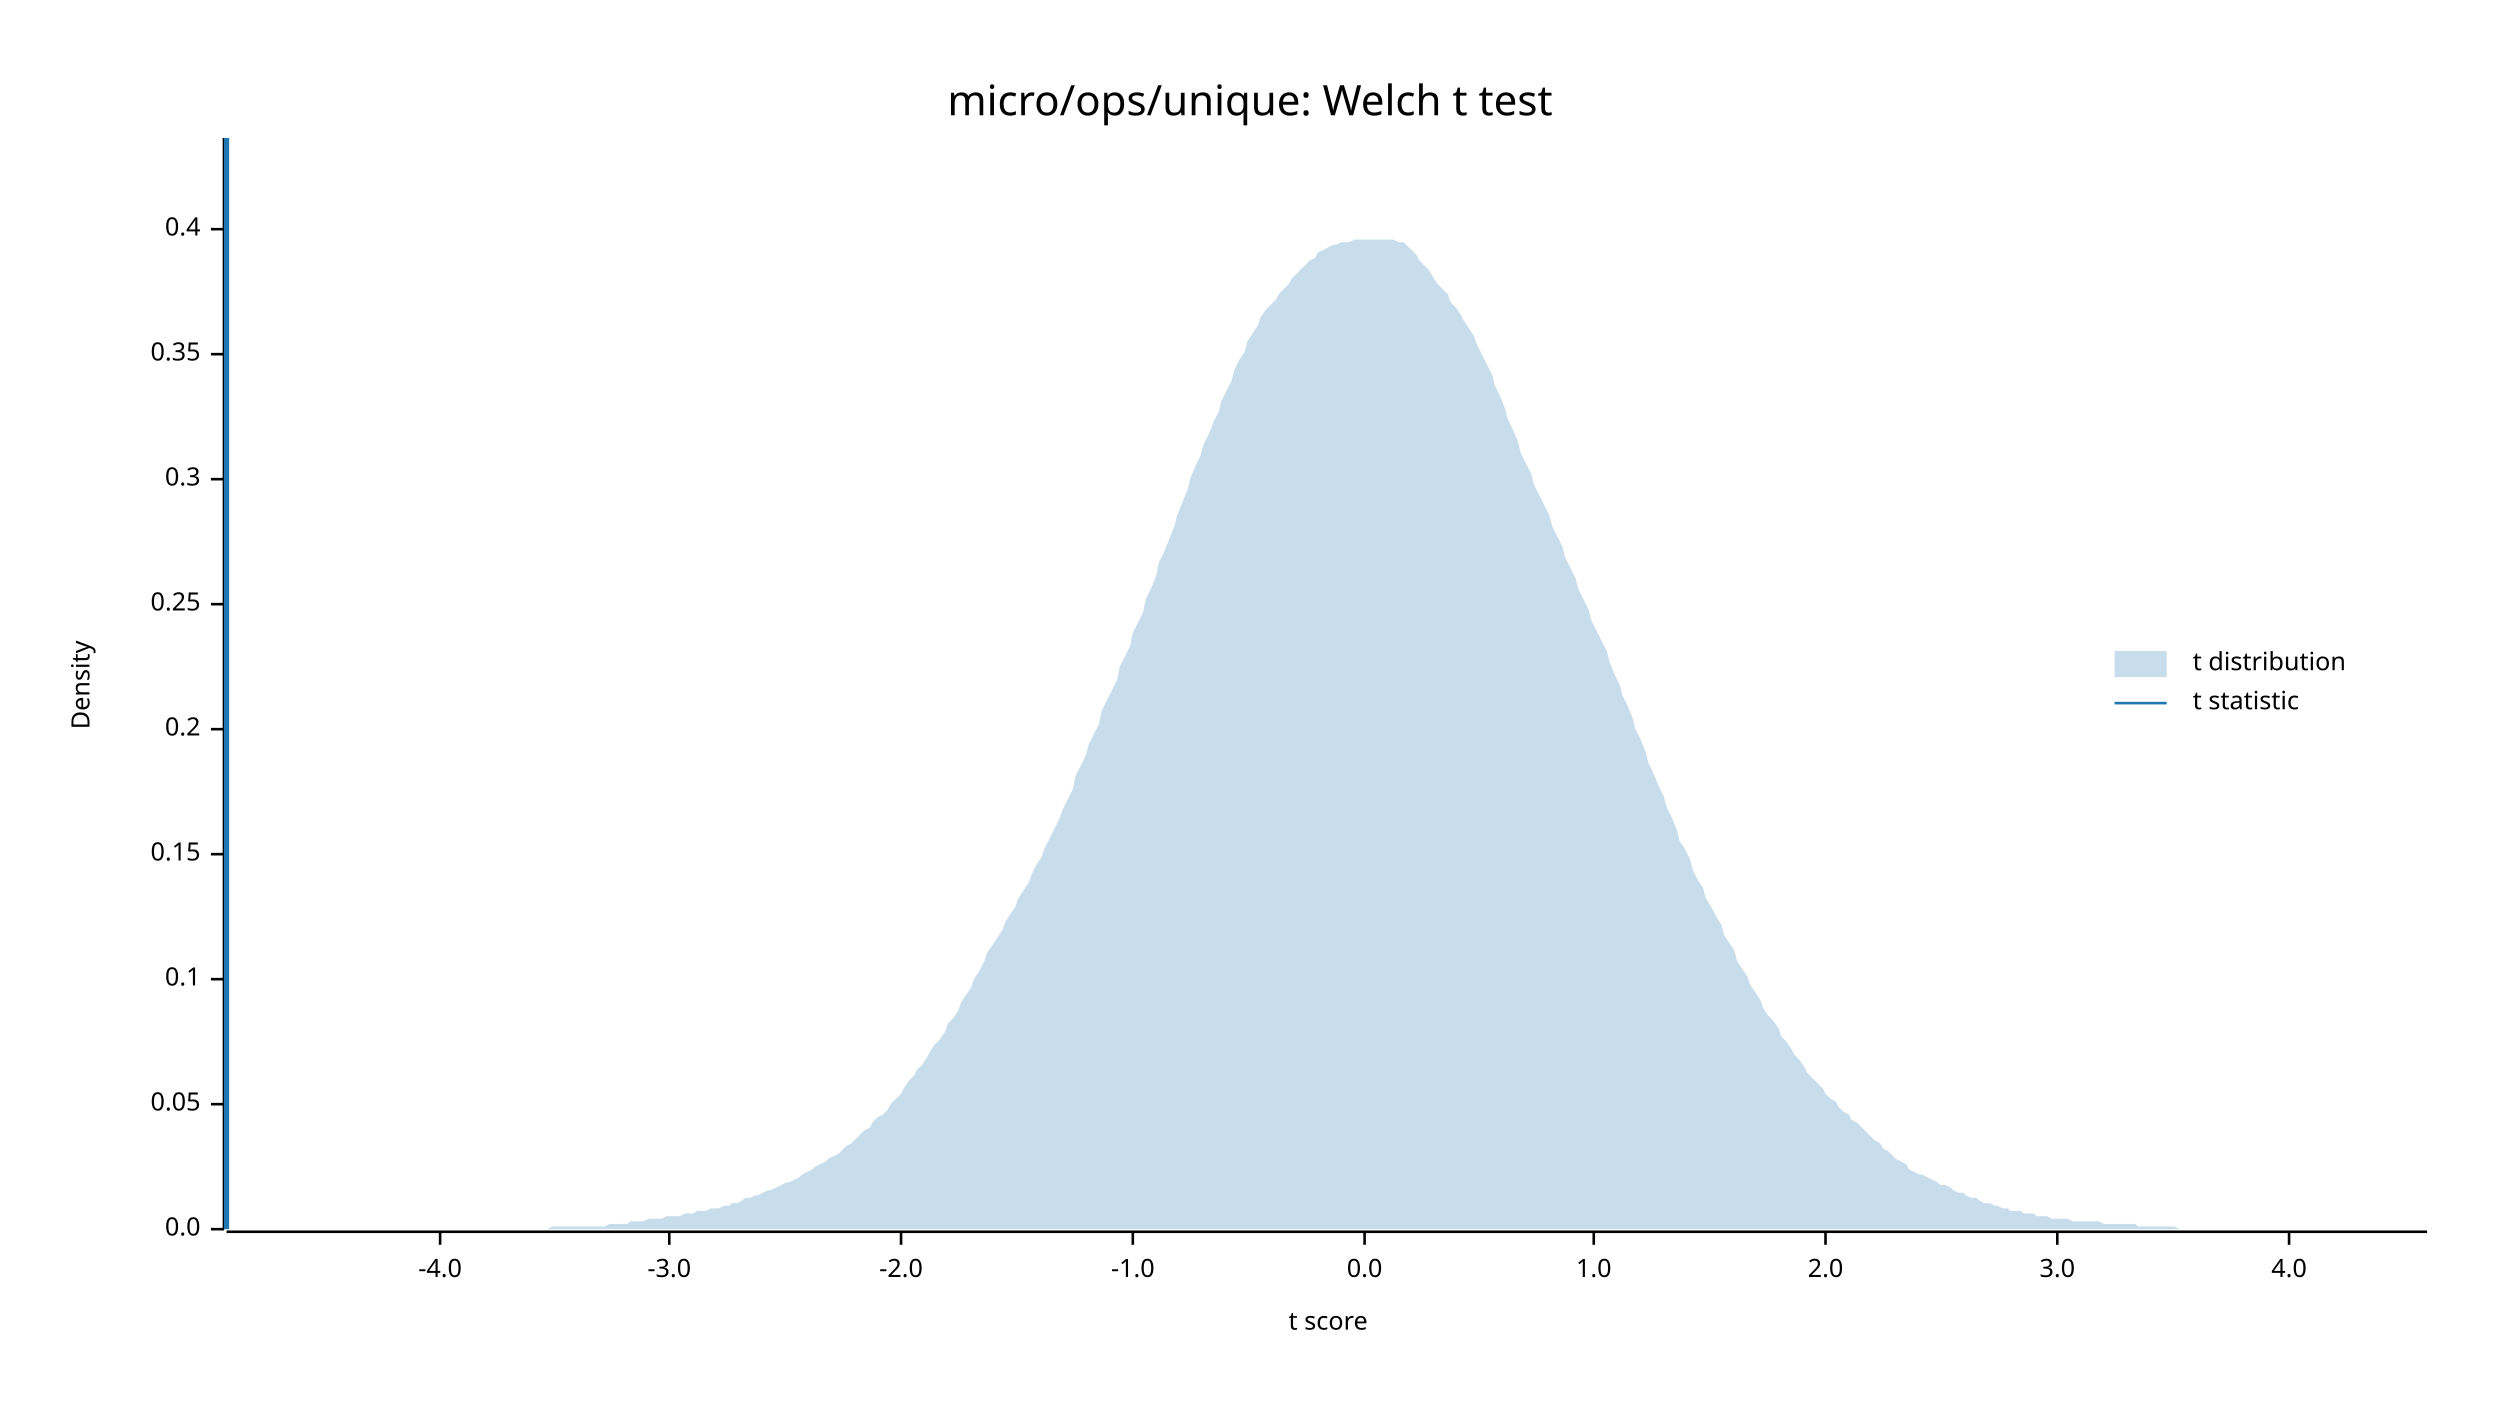
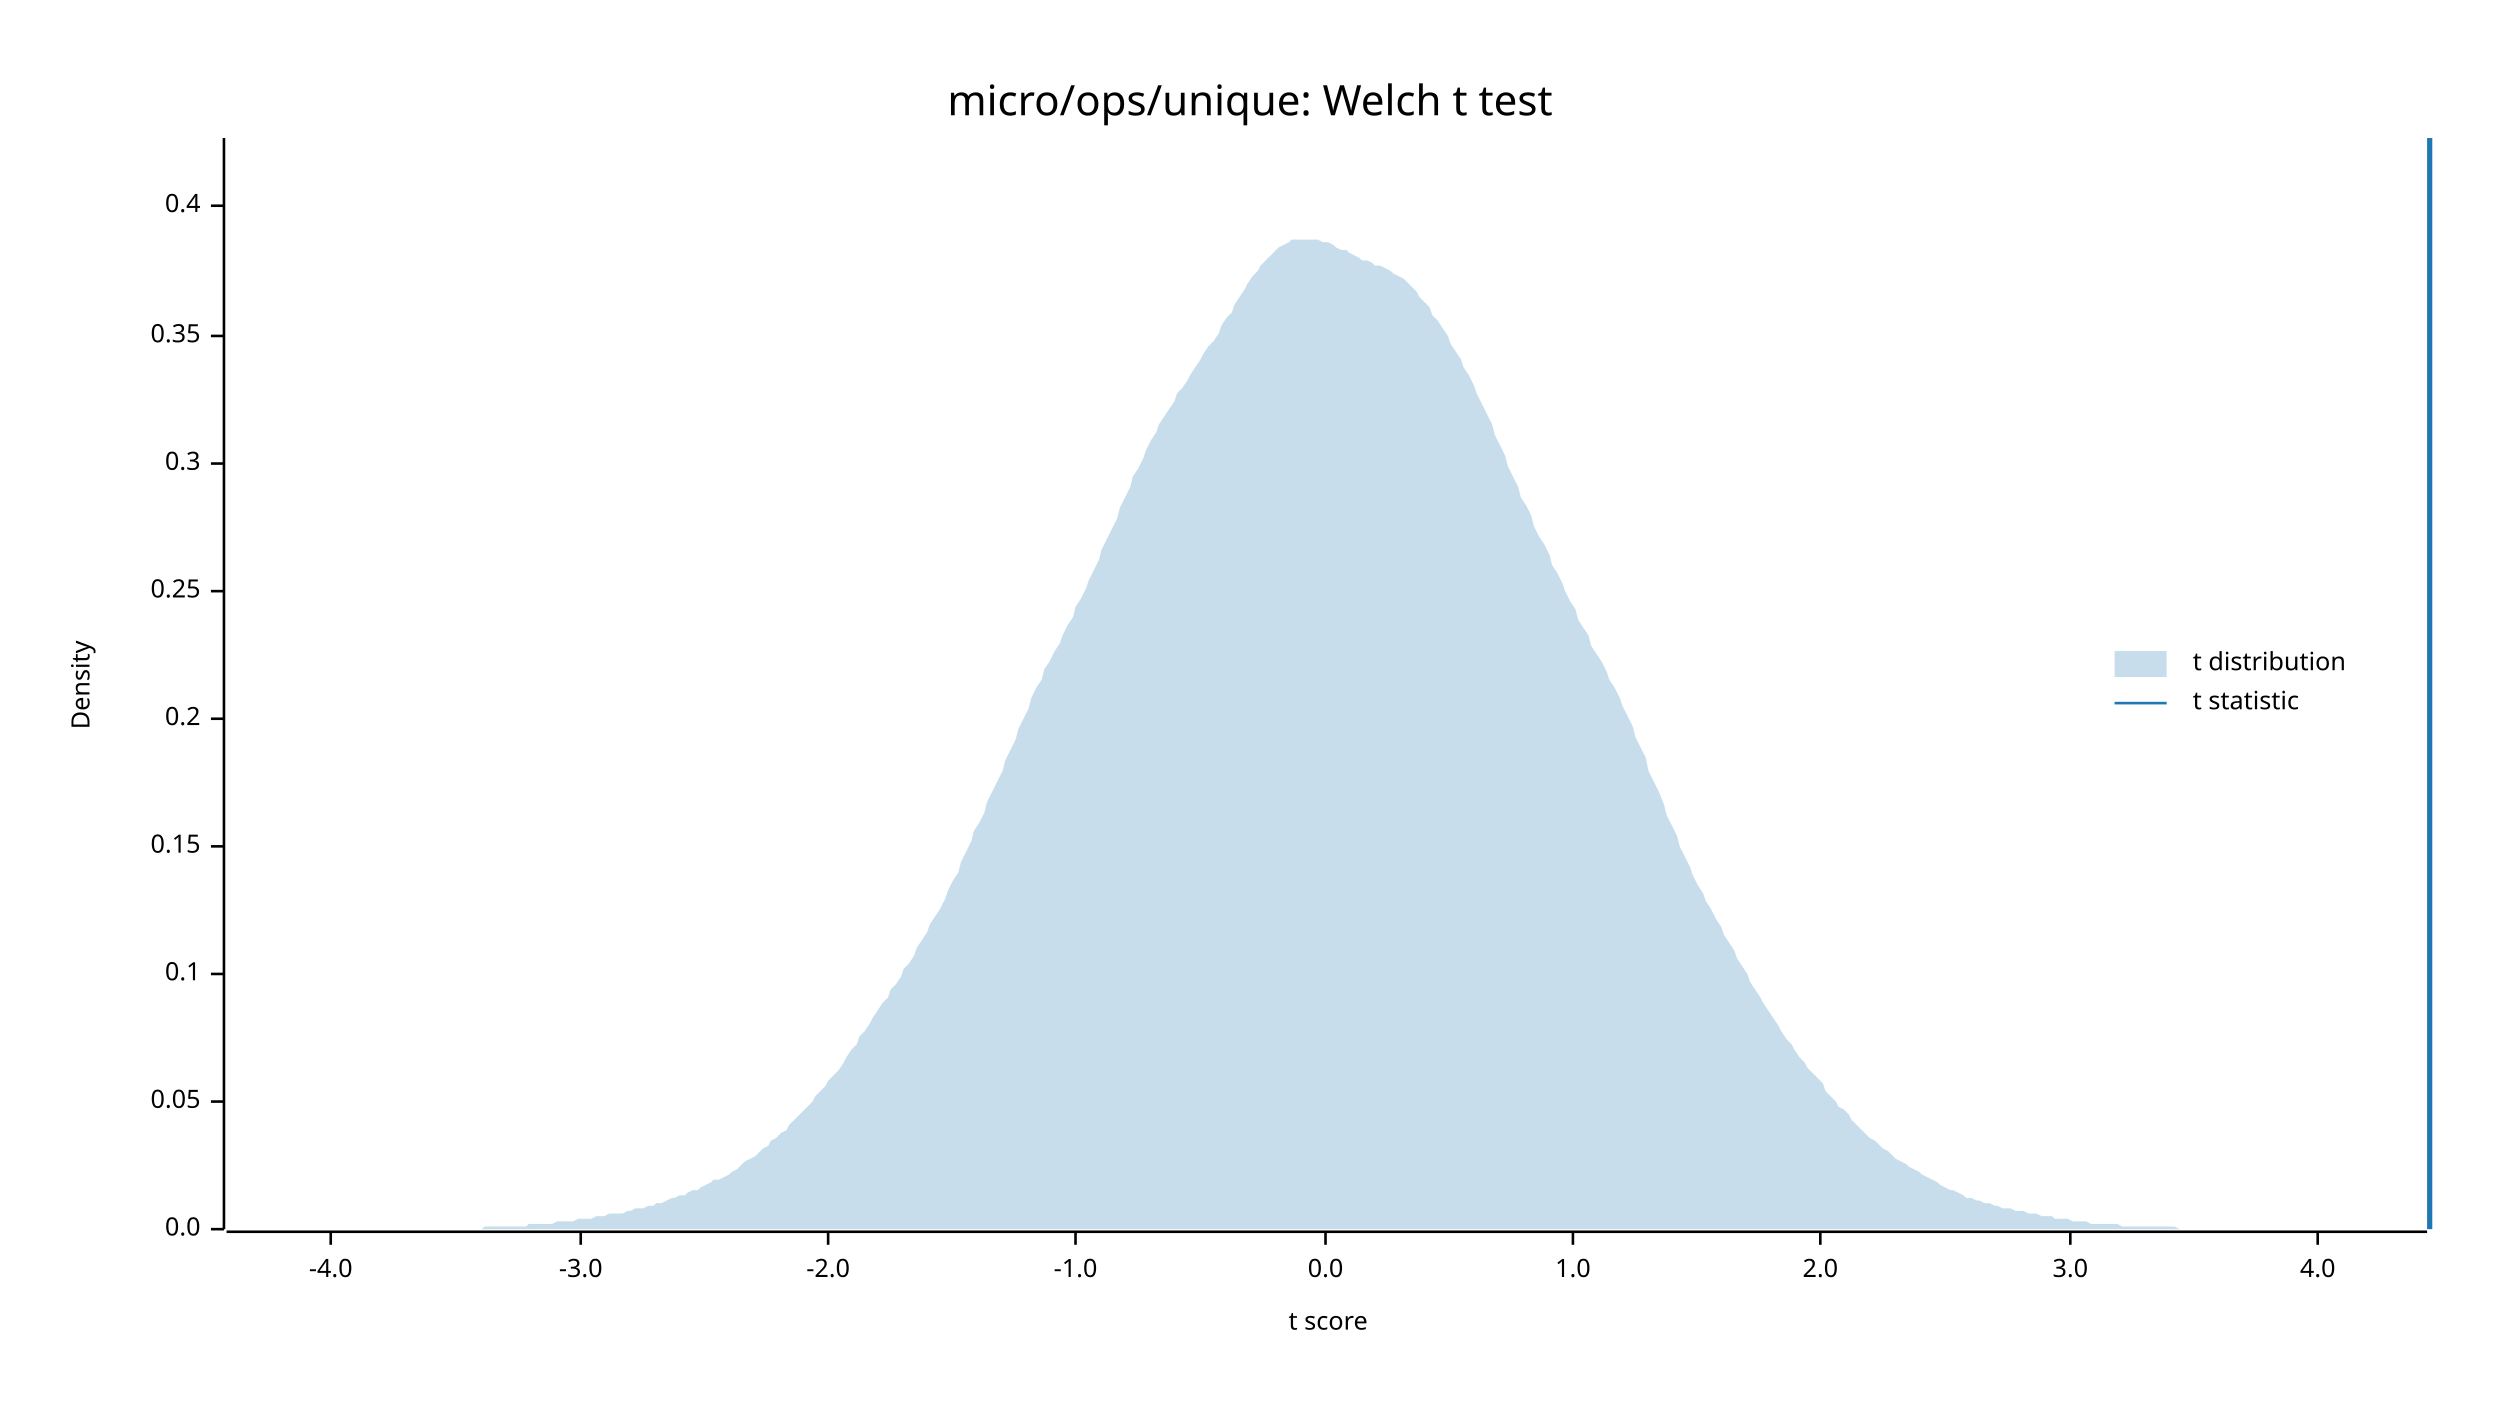
<svg xmlns="http://www.w3.org/2000/svg" width="960" height="540" viewBox="0 0 960 540">
  <text x="480" y="32" dy="0.76em" text-anchor="middle" font-family="sans-serif" font-size="16.129" opacity="1" fill="#000000">
micro/ops/unique: Welch t test
</text>
  <text x="27" y="263" dy="0.76em" text-anchor="middle" font-family="sans-serif" font-size="9.677" opacity="1" fill="#000000" transform="rotate(270, 27, 263)">
Density
</text>
  <text x="510" y="513" dy="-0.5ex" text-anchor="middle" font-family="sans-serif" font-size="9.677" opacity="1" fill="#000000">
t score
</text>
  <polyline fill="none" opacity="1" stroke="#000000" stroke-width="1" points="86,53 86,472 " />
  <text x="77" y="472" dy="0.5ex" text-anchor="end" font-family="sans-serif" font-size="9.677" opacity="1" fill="#000000">
0.0
</text>
  <polyline fill="none" opacity="1" stroke="#000000" stroke-width="1" points="81,472 86,472 " />
-   <text x="77" y="424" dy="0.5ex" text-anchor="end" font-family="sans-serif" font-size="9.677" opacity="1" fill="#000000">
+   <text x="77" y="423" dy="0.5ex" text-anchor="end" font-family="sans-serif" font-size="9.677" opacity="1" fill="#000000">
0.05
</text>
-   <polyline fill="none" opacity="1" stroke="#000000" stroke-width="1" points="81,424 86,424 " />
-   <text x="77" y="376" dy="0.5ex" text-anchor="end" font-family="sans-serif" font-size="9.677" opacity="1" fill="#000000">
+   <polyline fill="none" opacity="1" stroke="#000000" stroke-width="1" points="81,423 86,423 " />
+   <text x="77" y="374" dy="0.5ex" text-anchor="end" font-family="sans-serif" font-size="9.677" opacity="1" fill="#000000">
0.1
</text>
-   <polyline fill="none" opacity="1" stroke="#000000" stroke-width="1" points="81,376 86,376 " />
-   <text x="77" y="328" dy="0.5ex" text-anchor="end" font-family="sans-serif" font-size="9.677" opacity="1" fill="#000000">
+   <polyline fill="none" opacity="1" stroke="#000000" stroke-width="1" points="81,374 86,374 " />
+   <text x="77" y="325" dy="0.5ex" text-anchor="end" font-family="sans-serif" font-size="9.677" opacity="1" fill="#000000">
0.15
</text>
-   <polyline fill="none" opacity="1" stroke="#000000" stroke-width="1" points="81,328 86,328 " />
-   <text x="77" y="280" dy="0.5ex" text-anchor="end" font-family="sans-serif" font-size="9.677" opacity="1" fill="#000000">
+   <polyline fill="none" opacity="1" stroke="#000000" stroke-width="1" points="81,325 86,325 " />
+   <text x="77" y="276" dy="0.5ex" text-anchor="end" font-family="sans-serif" font-size="9.677" opacity="1" fill="#000000">
0.2
</text>
-   <polyline fill="none" opacity="1" stroke="#000000" stroke-width="1" points="81,280 86,280 " />
-   <text x="77" y="232" dy="0.5ex" text-anchor="end" font-family="sans-serif" font-size="9.677" opacity="1" fill="#000000">
+   <polyline fill="none" opacity="1" stroke="#000000" stroke-width="1" points="81,276 86,276 " />
+   <text x="77" y="227" dy="0.5ex" text-anchor="end" font-family="sans-serif" font-size="9.677" opacity="1" fill="#000000">
0.25
</text>
-   <polyline fill="none" opacity="1" stroke="#000000" stroke-width="1" points="81,232 86,232 " />
-   <text x="77" y="184" dy="0.5ex" text-anchor="end" font-family="sans-serif" font-size="9.677" opacity="1" fill="#000000">
+   <polyline fill="none" opacity="1" stroke="#000000" stroke-width="1" points="81,227 86,227 " />
+   <text x="77" y="178" dy="0.5ex" text-anchor="end" font-family="sans-serif" font-size="9.677" opacity="1" fill="#000000">
0.3
</text>
-   <polyline fill="none" opacity="1" stroke="#000000" stroke-width="1" points="81,184 86,184 " />
-   <text x="77" y="136" dy="0.5ex" text-anchor="end" font-family="sans-serif" font-size="9.677" opacity="1" fill="#000000">
+   <polyline fill="none" opacity="1" stroke="#000000" stroke-width="1" points="81,178 86,178 " />
+   <text x="77" y="129" dy="0.5ex" text-anchor="end" font-family="sans-serif" font-size="9.677" opacity="1" fill="#000000">
0.35
</text>
-   <polyline fill="none" opacity="1" stroke="#000000" stroke-width="1" points="81,136 86,136 " />
-   <text x="77" y="88" dy="0.5ex" text-anchor="end" font-family="sans-serif" font-size="9.677" opacity="1" fill="#000000">
+   <polyline fill="none" opacity="1" stroke="#000000" stroke-width="1" points="81,129 86,129 " />
+   <text x="77" y="79" dy="0.5ex" text-anchor="end" font-family="sans-serif" font-size="9.677" opacity="1" fill="#000000">
0.4
</text>
-   <polyline fill="none" opacity="1" stroke="#000000" stroke-width="1" points="81,88 86,88 " />
+   <polyline fill="none" opacity="1" stroke="#000000" stroke-width="1" points="81,79 86,79 " />
  <polyline fill="none" opacity="1" stroke="#000000" stroke-width="1" points="87,473 932,473 " />
-   <text x="169" y="483" dy="0.76em" text-anchor="middle" font-family="sans-serif" font-size="9.677" opacity="1" fill="#000000">
+   <text x="127" y="483" dy="0.76em" text-anchor="middle" font-family="sans-serif" font-size="9.677" opacity="1" fill="#000000">
-4.0
</text>
-   <polyline fill="none" opacity="1" stroke="#000000" stroke-width="1" points="169,473 169,478 " />
-   <text x="257" y="483" dy="0.76em" text-anchor="middle" font-family="sans-serif" font-size="9.677" opacity="1" fill="#000000">
+   <polyline fill="none" opacity="1" stroke="#000000" stroke-width="1" points="127,473 127,478 " />
+   <text x="223" y="483" dy="0.76em" text-anchor="middle" font-family="sans-serif" font-size="9.677" opacity="1" fill="#000000">
-3.0
</text>
-   <polyline fill="none" opacity="1" stroke="#000000" stroke-width="1" points="257,473 257,478 " />
-   <text x="346" y="483" dy="0.76em" text-anchor="middle" font-family="sans-serif" font-size="9.677" opacity="1" fill="#000000">
+   <polyline fill="none" opacity="1" stroke="#000000" stroke-width="1" points="223,473 223,478 " />
+   <text x="318" y="483" dy="0.76em" text-anchor="middle" font-family="sans-serif" font-size="9.677" opacity="1" fill="#000000">
-2.0
</text>
-   <polyline fill="none" opacity="1" stroke="#000000" stroke-width="1" points="346,473 346,478 " />
-   <text x="435" y="483" dy="0.76em" text-anchor="middle" font-family="sans-serif" font-size="9.677" opacity="1" fill="#000000">
+   <polyline fill="none" opacity="1" stroke="#000000" stroke-width="1" points="318,473 318,478 " />
+   <text x="413" y="483" dy="0.76em" text-anchor="middle" font-family="sans-serif" font-size="9.677" opacity="1" fill="#000000">
-1.0
</text>
-   <polyline fill="none" opacity="1" stroke="#000000" stroke-width="1" points="435,473 435,478 " />
-   <text x="524" y="483" dy="0.76em" text-anchor="middle" font-family="sans-serif" font-size="9.677" opacity="1" fill="#000000">
+   <polyline fill="none" opacity="1" stroke="#000000" stroke-width="1" points="413,473 413,478 " />
+   <text x="509" y="483" dy="0.76em" text-anchor="middle" font-family="sans-serif" font-size="9.677" opacity="1" fill="#000000">
0.0
</text>
-   <polyline fill="none" opacity="1" stroke="#000000" stroke-width="1" points="524,473 524,478 " />
-   <text x="612" y="483" dy="0.76em" text-anchor="middle" font-family="sans-serif" font-size="9.677" opacity="1" fill="#000000">
+   <polyline fill="none" opacity="1" stroke="#000000" stroke-width="1" points="509,473 509,478 " />
+   <text x="604" y="483" dy="0.76em" text-anchor="middle" font-family="sans-serif" font-size="9.677" opacity="1" fill="#000000">
1.0
</text>
-   <polyline fill="none" opacity="1" stroke="#000000" stroke-width="1" points="612,473 612,478 " />
-   <text x="701" y="483" dy="0.76em" text-anchor="middle" font-family="sans-serif" font-size="9.677" opacity="1" fill="#000000">
+   <polyline fill="none" opacity="1" stroke="#000000" stroke-width="1" points="604,473 604,478 " />
+   <text x="699" y="483" dy="0.76em" text-anchor="middle" font-family="sans-serif" font-size="9.677" opacity="1" fill="#000000">
2.0
</text>
-   <polyline fill="none" opacity="1" stroke="#000000" stroke-width="1" points="701,473 701,478 " />
-   <text x="790" y="483" dy="0.76em" text-anchor="middle" font-family="sans-serif" font-size="9.677" opacity="1" fill="#000000">
+   <polyline fill="none" opacity="1" stroke="#000000" stroke-width="1" points="699,473 699,478 " />
+   <text x="795" y="483" dy="0.76em" text-anchor="middle" font-family="sans-serif" font-size="9.677" opacity="1" fill="#000000">
3.0
</text>
-   <polyline fill="none" opacity="1" stroke="#000000" stroke-width="1" points="790,473 790,478 " />
-   <text x="879" y="483" dy="0.76em" text-anchor="middle" font-family="sans-serif" font-size="9.677" opacity="1" fill="#000000">
+   <polyline fill="none" opacity="1" stroke="#000000" stroke-width="1" points="795,473 795,478 " />
+   <text x="890" y="483" dy="0.76em" text-anchor="middle" font-family="sans-serif" font-size="9.677" opacity="1" fill="#000000">
4.0
</text>
-   <polyline fill="none" opacity="1" stroke="#000000" stroke-width="1" points="879,473 879,478 " />
-   <polygon opacity="0.25" fill="#1F78B4" points="87,472 88,472 90,472 92,472 93,472 95,472 97,472 98,472 100,472 102,472 103,472 105,472 107,472 109,472 110,472 112,472 114,472 115,472 117,472 119,472 120,472 122,472 124,472 125,472 127,472 129,472 131,472 132,472 134,472 136,472 137,472 139,472 141,472 142,472 144,472 146,472 147,472 149,472 151,472 153,472 154,472 156,472 158,472 159,472 161,472 163,472 164,472 166,472 168,472 169,472 171,472 173,472 175,472 176,472 178,472 180,472 181,472 183,472 185,472 186,472 188,472 190,472 191,472 193,472 195,472 197,472 198,472 200,472 202,472 203,472 205,472 207,472 208,472 210,472 212,471 214,471 215,471 217,471 219,471 220,471 222,471 224,471 225,471 227,471 229,471 230,471 232,471 234,470 236,470 237,470 239,470 241,470 242,469 244,469 246,469 247,469 249,468 251,468 252,468 254,468 256,467 258,467 259,467 261,467 263,466 264,466 266,466 268,465 269,465 271,465 273,464 274,464 276,464 278,463 280,463 281,462 283,462 285,461 286,460 288,460 290,459 291,459 293,458 295,457 296,457 298,456 300,455 302,454 303,454 305,453 307,452 308,451 310,450 312,449 313,448 315,447 317,446 318,445 320,444 322,443 324,441 325,440 327,439 329,437 330,436 332,434 334,433 335,431 337,429 339,428 341,426 342,424 344,422 346,420 347,418 349,415 351,413 352,411 354,409 356,406 357,404 359,401 361,399 363,396 364,393 366,391 368,388 369,385 371,382 373,379 374,376 376,373 378,369 379,366 381,363 383,360 385,357 386,354 388,351 390,348 391,345 393,342 395,339 396,336 398,332 400,329 401,326 403,322 405,318 407,314 408,311 410,307 412,303 413,298 415,294 417,290 418,286 420,282 422,278 423,273 425,269 427,265 429,261 430,256 432,252 434,248 435,243 437,239 439,235 440,230 442,226 444,221 445,216 447,212 449,207 451,202 452,198 454,193 456,188 457,184 459,179 461,175 462,171 464,167 466,162 468,158 469,154 471,150 473,146 474,142 476,138 478,135 479,131 481,128 483,125 484,122 486,119 488,117 490,115 491,113 493,111 495,109 496,107 498,105 500,103 501,102 503,100 505,99 506,97 508,96 510,95 512,94 513,94 515,93 517,93 518,93 520,92 522,92 523,92 525,92 527,92 528,92 530,92 532,92 534,92 535,92 537,93 539,93 540,94 542,96 544,98 545,100 547,102 549,104 550,106 552,109 554,111 556,113 557,116 559,118 561,121 562,123 564,126 566,129 567,132 569,136 571,140 573,144 574,148 576,152 578,157 579,161 581,165 583,170 584,174 586,178 588,182 589,186 591,190 593,194 595,198 596,202 598,206 600,210 601,214 603,218 605,222 606,226 608,230 610,234 611,238 613,242 615,246 617,250 618,254 620,259 622,263 623,267 625,271 627,276 628,280 630,284 632,289 633,293 635,297 637,302 639,306 640,310 642,314 644,319 645,323 647,326 649,330 650,334 652,338 654,341 655,345 657,348 659,352 661,355 662,359 664,362 666,365 667,369 669,372 671,375 672,378 674,381 676,384 677,387 679,390 681,392 683,395 684,398 686,400 688,403 689,405 691,407 693,410 694,412 696,414 698,416 700,418 701,420 703,422 705,423 706,425 708,427 710,428 711,430 713,431 715,433 716,434 718,436 720,438 722,439 723,441 725,442 727,444 728,445 730,446 732,447 733,449 735,450 737,451 738,451 740,452 742,453 744,454 745,455 747,455 749,456 750,457 752,458 754,458 755,459 757,460 759,460 760,461 762,462 764,462 766,463 767,463 769,464 771,464 772,465 774,465 776,465 777,466 779,466 781,466 782,467 784,467 786,467 788,468 789,468 791,468 793,468 794,468 796,469 798,469 799,469 801,469 803,469 804,469 806,469 808,470 810,470 811,470 813,470 815,470 816,470 818,470 820,470 821,471 823,471 825,471 827,471 828,471 830,471 832,471 833,471 835,471 837,472 838,472 840,472 842,472 843,472 845,472 847,472 849,472 850,472 852,472 854,472 855,472 857,472 859,472 860,472 862,472 864,472 865,472 867,472 869,472 871,472 872,472 874,472 876,472 877,472 879,472 881,472 882,472 884,472 886,472 887,472 889,472 891,472 893,472 894,472 896,472 898,472 899,472 901,472 903,472 904,472 906,472 908,472 909,472 911,472 913,472 915,472 916,472 918,472 920,472 921,472 923,472 925,472 926,472 928,472 930,472 932,472 932,472 87,472 " />
-   <polyline fill="none" opacity="1" stroke="#1F78B4" stroke-width="2" points="87,472 87,53 " />
+   <polyline fill="none" opacity="1" stroke="#000000" stroke-width="1" points="890,473 890,478 " />
+   <polygon opacity="0.25" fill="#1F78B4" points="87,472 88,472 90,472 92,472 93,472 95,472 97,472 98,472 100,472 102,472 103,472 105,472 107,472 109,472 110,472 112,472 114,472 115,472 117,472 119,472 120,472 122,472 124,472 125,472 127,472 129,472 131,472 132,472 134,472 136,472 137,472 139,472 141,472 142,472 144,472 146,472 147,472 149,472 151,472 153,472 154,472 156,472 158,472 159,472 161,472 163,472 164,472 166,472 168,472 169,472 171,472 173,472 175,472 176,472 178,472 180,472 181,472 183,472 185,472 186,471 188,471 190,471 191,471 193,471 195,471 197,471 198,471 200,471 202,471 203,470 205,470 207,470 208,470 210,470 212,470 214,469 215,469 217,469 219,469 220,469 222,468 224,468 225,468 227,468 229,467 230,467 232,467 234,466 236,466 237,466 239,466 241,465 242,465 244,464 246,464 247,464 249,463 251,463 252,462 254,462 256,461 258,460 259,460 261,459 263,459 264,458 266,457 268,457 269,456 271,455 273,454 274,453 276,453 278,452 280,451 281,450 283,449 285,447 286,446 288,445 290,444 291,443 293,441 295,440 296,438 298,437 300,435 302,434 303,432 305,430 307,428 308,427 310,425 312,423 313,421 315,419 317,417 318,415 320,413 322,411 324,408 325,406 327,403 329,401 330,398 332,396 334,393 335,391 337,388 339,385 341,383 342,380 344,378 346,375 347,372 349,370 351,367 352,364 354,361 356,358 357,355 359,352 361,349 363,345 364,342 366,338 368,335 369,331 371,327 373,323 374,319 376,316 378,312 379,308 381,304 383,300 385,296 386,292 388,288 390,284 391,280 393,276 395,272 396,268 398,264 400,261 401,257 403,254 405,250 407,247 408,244 410,240 412,237 413,233 415,230 417,226 418,223 420,219 422,215 423,211 425,207 427,203 429,199 430,195 432,191 434,187 435,183 437,180 439,176 440,173 442,169 444,166 445,163 447,160 449,157 451,154 452,151 454,149 456,146 457,144 459,141 461,138 462,136 464,133 466,131 468,128 469,125 471,122 473,120 474,117 476,114 478,111 479,109 481,106 483,104 484,102 486,100 488,98 490,96 491,95 493,94 495,93 496,92 498,92 500,92 501,92 503,92 505,92 506,92 508,93 510,93 512,94 513,95 515,96 517,96 518,97 520,98 522,99 523,100 525,100 527,101 528,102 530,102 532,103 534,104 535,105 537,106 539,107 540,108 542,110 544,112 545,114 547,116 549,118 550,121 552,123 554,126 556,129 557,132 559,135 561,138 562,141 564,144 566,148 567,151 569,155 571,159 573,163 574,167 576,171 578,175 579,179 581,183 583,187 584,191 586,194 588,198 589,202 591,206 593,209 595,213 596,217 598,220 600,224 601,227 603,231 605,234 606,238 608,241 610,244 611,248 613,251 615,254 617,258 618,261 620,264 622,268 623,271 625,275 627,279 628,283 630,287 632,291 633,296 635,300 637,304 639,309 640,313 642,317 644,321 645,325 647,329 649,333 650,336 652,340 654,343 655,346 657,349 659,353 661,356 662,359 664,362 666,365 667,368 669,371 671,374 672,377 674,380 676,383 677,385 679,388 681,391 683,394 684,396 686,399 688,401 689,403 691,406 693,408 694,410 696,412 698,414 700,416 701,419 703,421 705,423 706,425 708,426 710,428 711,430 713,432 715,434 716,435 718,437 720,438 722,440 723,441 725,442 727,444 728,445 730,446 732,447 733,448 735,449 737,450 738,451 740,452 742,453 744,454 745,455 747,456 749,457 750,457 752,458 754,459 755,460 757,460 759,461 760,461 762,462 764,462 766,463 767,463 769,464 771,464 772,464 774,465 776,465 777,465 779,466 781,466 782,466 784,467 786,467 788,467 789,468 791,468 793,468 794,468 796,469 798,469 799,469 801,469 803,470 804,470 806,470 808,470 810,470 811,470 813,470 815,471 816,471 818,471 820,471 821,471 823,471 825,471 827,471 828,471 830,471 832,471 833,471 835,471 837,472 838,472 840,472 842,472 843,472 845,472 847,472 849,472 850,472 852,472 854,472 855,472 857,472 859,472 860,472 862,472 864,472 865,472 867,472 869,472 871,472 872,472 874,472 876,472 877,472 879,472 881,472 882,472 884,472 886,472 887,472 889,472 891,472 893,472 894,472 896,472 898,472 899,472 901,472 903,472 904,472 906,472 908,472 909,472 911,472 913,472 915,472 916,472 918,472 920,472 921,472 923,472 925,472 926,472 928,472 930,472 932,472 932,472 87,472 " />
+   <polyline fill="none" opacity="1" stroke="#1F78B4" stroke-width="2" points="933,472 933,53 " />
  <text x="842" y="250" dy="0.76em" text-anchor="start" font-family="sans-serif" font-size="9.677" opacity="1" fill="#000000">
t distribution
</text>
  <text x="842" y="265" dy="0.76em" text-anchor="start" font-family="sans-serif" font-size="9.677" opacity="1" fill="#000000">
t statistic
</text>
  <rect x="812" y="250" width="20" height="10" opacity="0.25" fill="#1F78B4" stroke="none" />
  <polyline fill="none" opacity="1" stroke="#1F78B4" stroke-width="1" points="812,270 832,270 " />
</svg>
